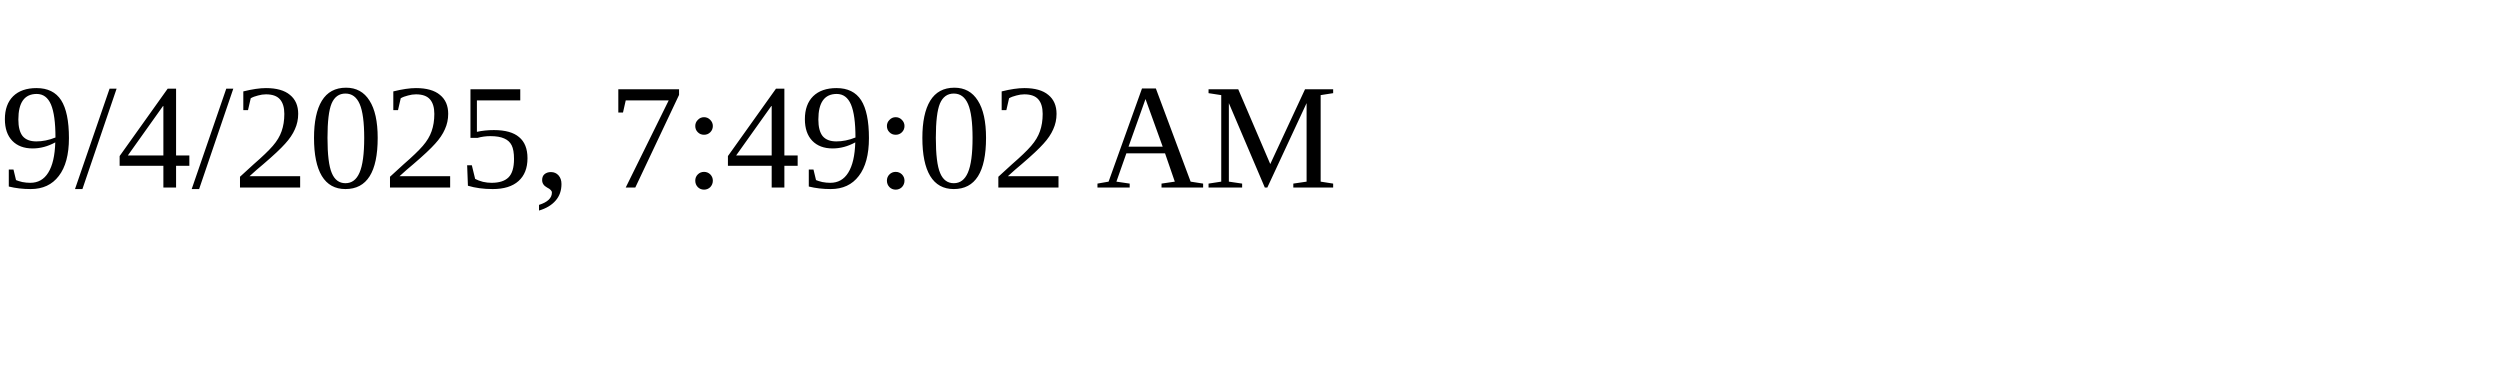
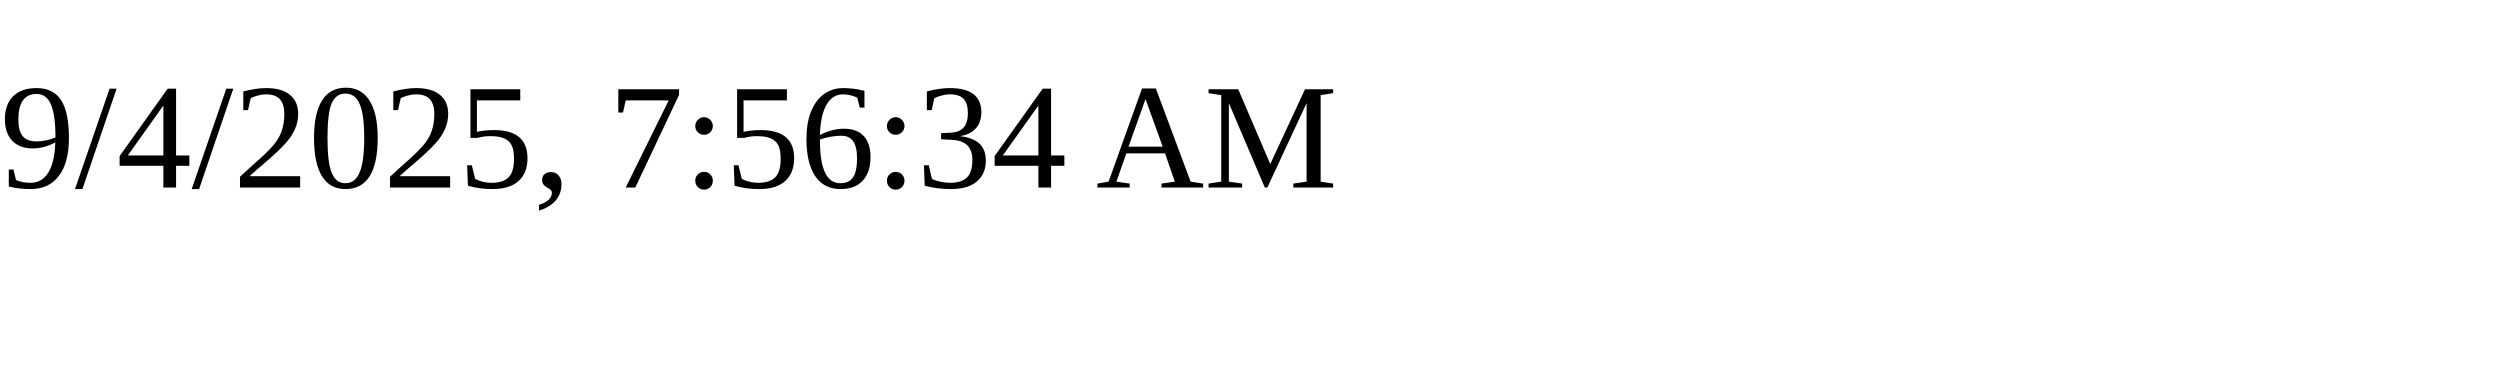
<svg xmlns="http://www.w3.org/2000/svg" height="30" width="200">
-   <text x="0" y="15">9/4/2025, 7:49:02 AM</text>
+   <text x="0" y="15">9/4/2025, 7:56:34 AM</text>
</svg>
